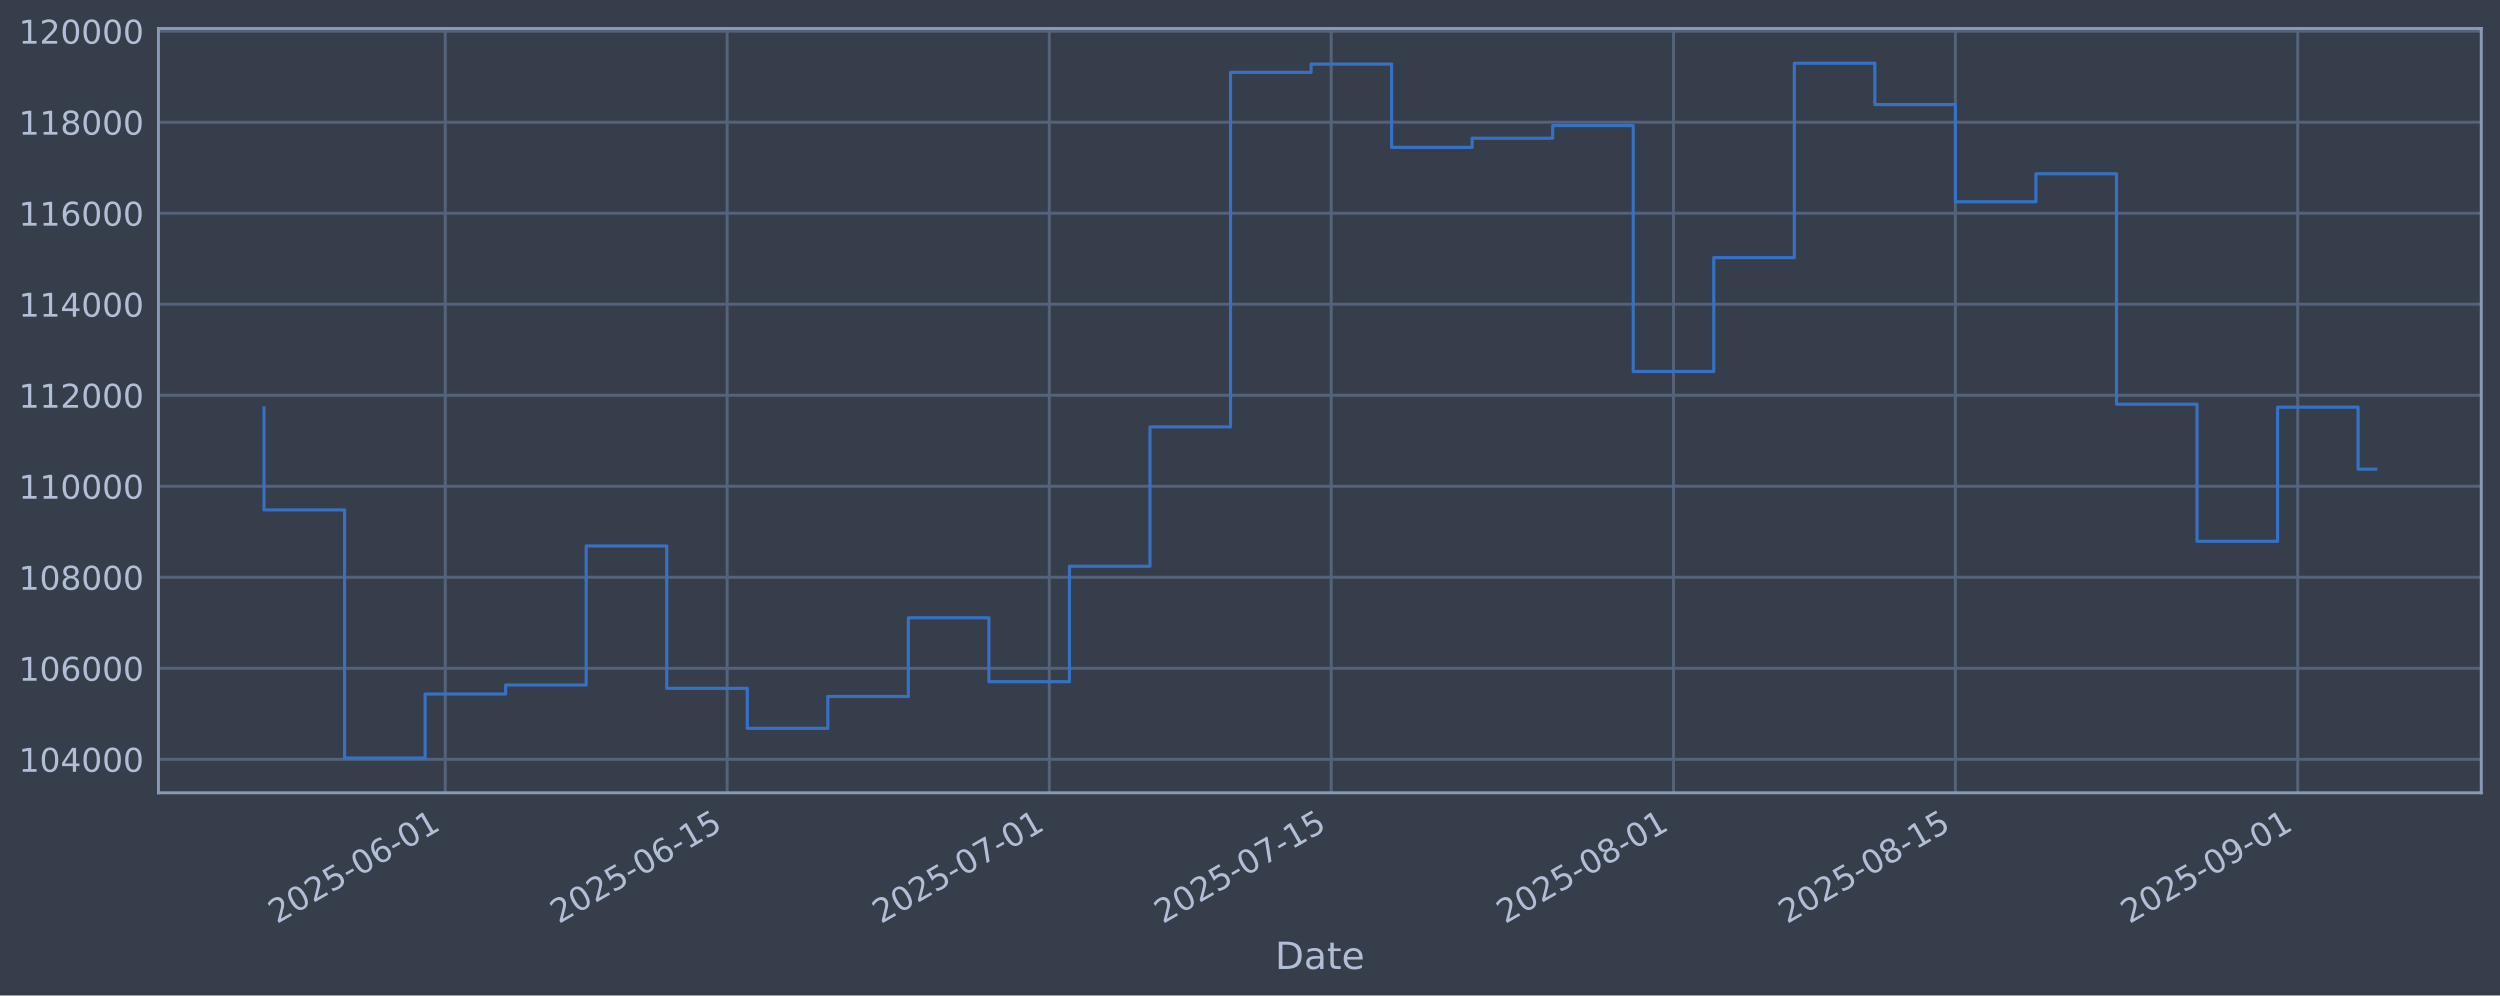
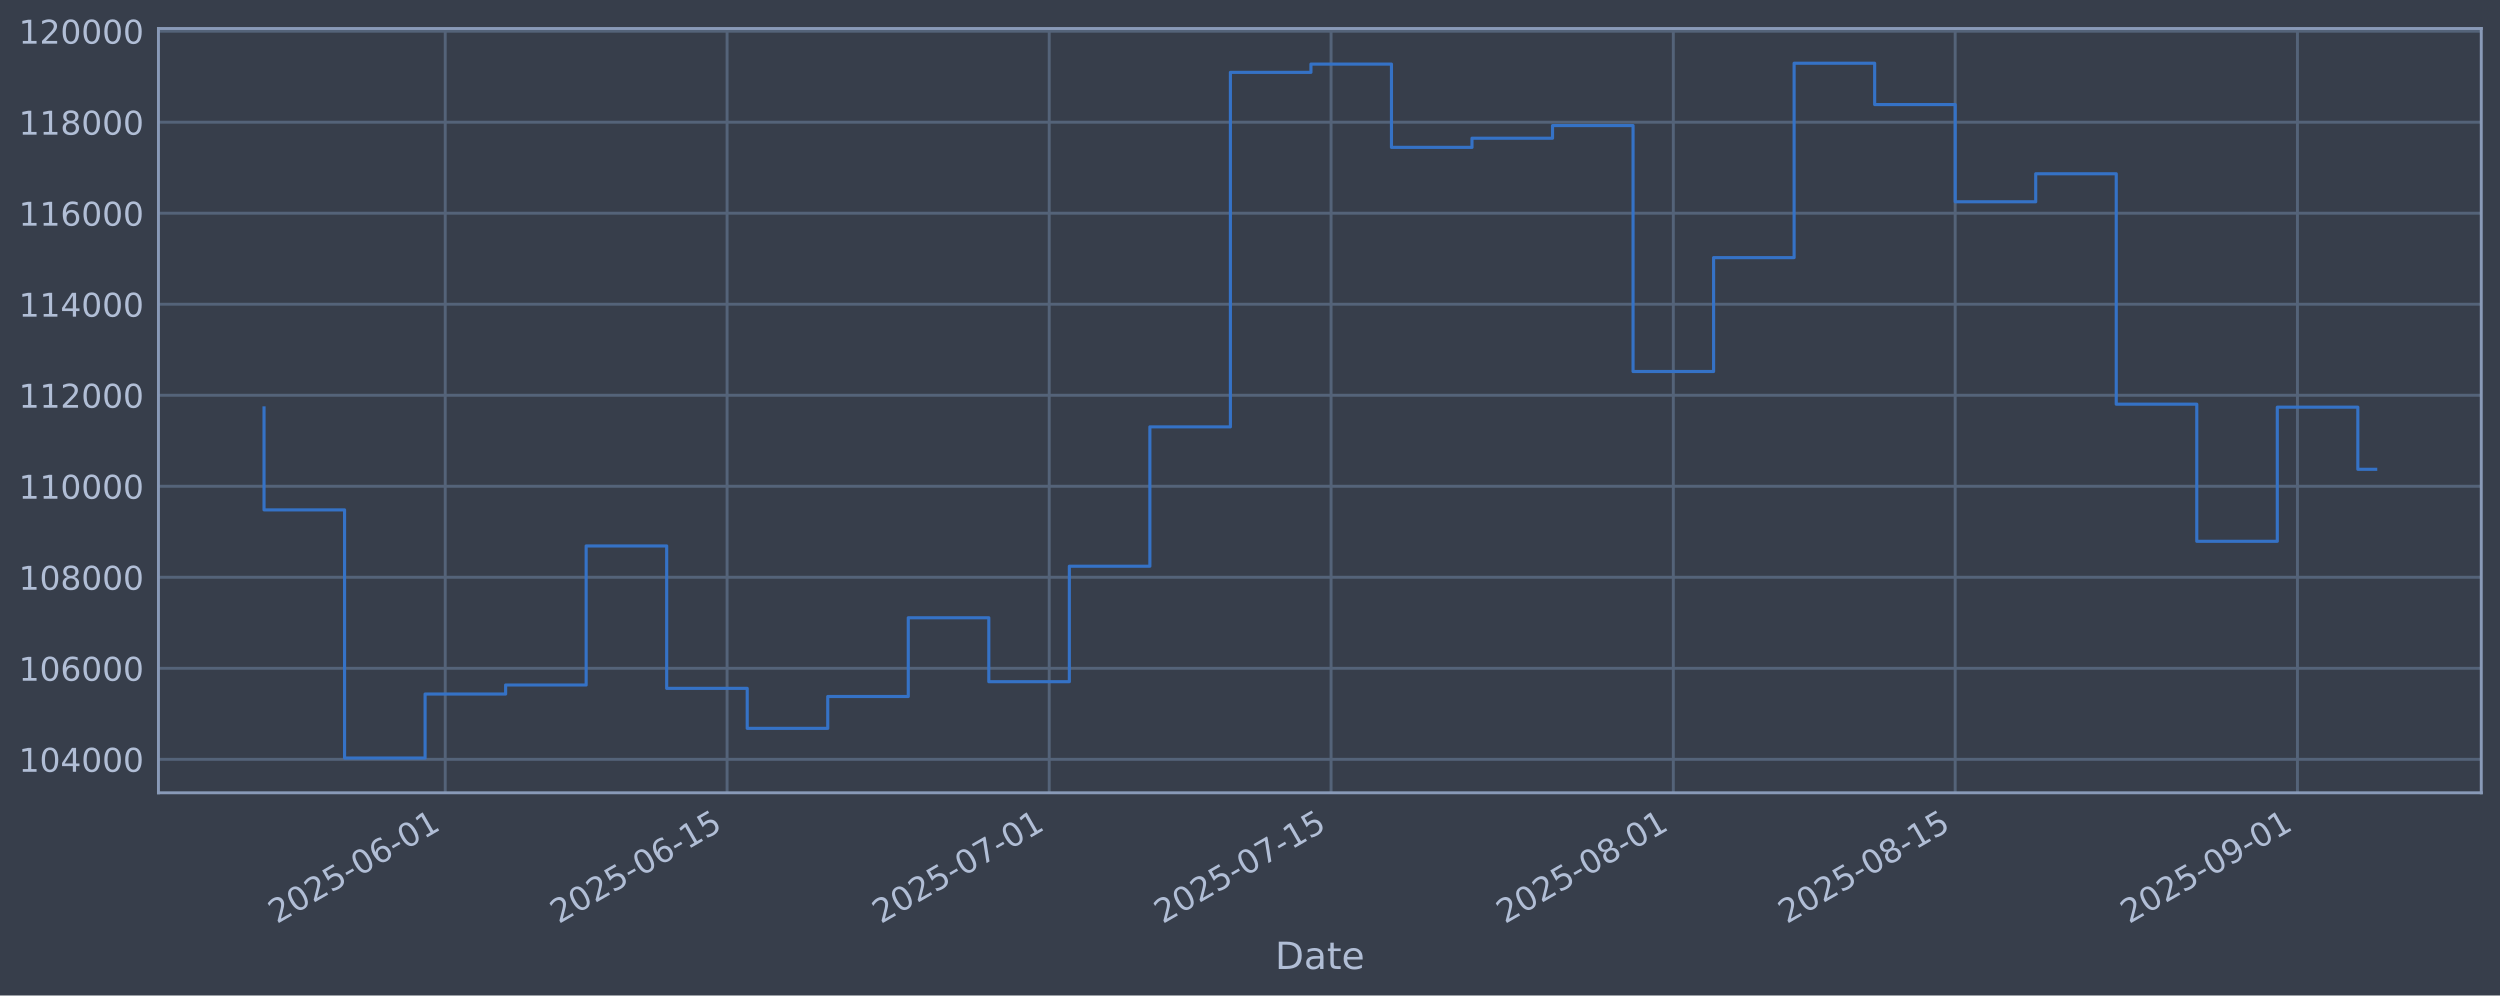
<svg xmlns="http://www.w3.org/2000/svg" xmlns:xlink="http://www.w3.org/1999/xlink" width="960.9pt" height="382.628pt" viewBox="0 0 960.9 382.628" version="1.1">
  <defs>
    <style type="text/css">*{stroke-linejoin: round; stroke-linecap: butt}</style>
  </defs>
  <g id="figure_1">
    <g id="patch_1">
      <path d="M 0 382.628  L 960.9 382.628  L 960.9 0  L 0 0  z " style="fill: #373e4b" />
    </g>
    <g id="axes_1">
      <g id="patch_2">
        <path d="M 60.901 304.718  L 953.701 304.718  L 953.701 10.958  L 60.901 10.958  z " style="fill: #373e4b" />
      </g>
      <g id="matplotlib.axis_1">
        <g id="xtick_1">
          <g id="line2d_1">
-             <path d="M 171.135 304.718  L 171.135 10.958  " clip-path="url(#p47a26452ef)" style="fill: none; stroke: #546379; stroke-width: 1.12; stroke-linecap: square" />
+             <path d="M 171.126 304.718  L 171.126 10.958  " clip-path="url(#p9e0c121895)" style="fill: none; stroke: #546379; stroke-width: 1.12; stroke-linecap: square" />
          </g>
          <g id="line2d_2" />
          <g id="text_1">
-             <g style="fill: #b1bed6" transform="translate(106.4095 355.2226) rotate(-30) scale(0.126 -0.126)">
+             <g style="fill: #b1bed6" transform="translate(106.4008 355.2226) rotate(-30) scale(0.126 -0.126)">
              <defs>
                <path id="DejaVuSans-32" d="M 1228 531  L 3431 531  L 3431 0  L 469 0  L 469 531  Q 828 903 1448 1529  Q 2069 2156 2228 2338  Q 2531 2678 2651 2914  Q 2772 3150 2772 3378  Q 2772 3750 2511 3984  Q 2250 4219 1831 4219  Q 1534 4219 1204 4116  Q 875 4013 500 3803  L 500 4441  Q 881 4594 1212 4672  Q 1544 4750 1819 4750  Q 2544 4750 2975 4387  Q 3406 4025 3406 3419  Q 3406 3131 3298 2873  Q 3191 2616 2906 2266  Q 2828 2175 2409 1742  Q 1991 1309 1228 531  z " transform="scale(0.015625)" />
                <path id="DejaVuSans-30" d="M 2034 4250  Q 1547 4250 1301 3770  Q 1056 3291 1056 2328  Q 1056 1369 1301 889  Q 1547 409 2034 409  Q 2525 409 2770 889  Q 3016 1369 3016 2328  Q 3016 3291 2770 3770  Q 2525 4250 2034 4250  z M 2034 4750  Q 2819 4750 3233 4129  Q 3647 3509 3647 2328  Q 3647 1150 3233 529  Q 2819 -91 2034 -91  Q 1250 -91 836 529  Q 422 1150 422 2328  Q 422 3509 836 4129  Q 1250 4750 2034 4750  z " transform="scale(0.015625)" />
                <path id="DejaVuSans-35" d="M 691 4666  L 3169 4666  L 3169 4134  L 1269 4134  L 1269 2991  Q 1406 3038 1543 3061  Q 1681 3084 1819 3084  Q 2600 3084 3056 2656  Q 3513 2228 3513 1497  Q 3513 744 3044 326  Q 2575 -91 1722 -91  Q 1428 -91 1123 -41  Q 819 9 494 109  L 494 744  Q 775 591 1075 516  Q 1375 441 1709 441  Q 2250 441 2565 725  Q 2881 1009 2881 1497  Q 2881 1984 2565 2268  Q 2250 2553 1709 2553  Q 1456 2553 1204 2497  Q 953 2441 691 2322  L 691 4666  z " transform="scale(0.015625)" />
                <path id="DejaVuSans-2d" d="M 313 2009  L 1997 2009  L 1997 1497  L 313 1497  L 313 2009  z " transform="scale(0.015625)" />
                <path id="DejaVuSans-36" d="M 2113 2584  Q 1688 2584 1439 2293  Q 1191 2003 1191 1497  Q 1191 994 1439 701  Q 1688 409 2113 409  Q 2538 409 2786 701  Q 3034 994 3034 1497  Q 3034 2003 2786 2293  Q 2538 2584 2113 2584  z M 3366 4563  L 3366 3988  Q 3128 4100 2886 4159  Q 2644 4219 2406 4219  Q 1781 4219 1451 3797  Q 1122 3375 1075 2522  Q 1259 2794 1537 2939  Q 1816 3084 2150 3084  Q 2853 3084 3261 2657  Q 3669 2231 3669 1497  Q 3669 778 3244 343  Q 2819 -91 2113 -91  Q 1303 -91 875 529  Q 447 1150 447 2328  Q 447 3434 972 4092  Q 1497 4750 2381 4750  Q 2619 4750 2861 4703  Q 3103 4656 3366 4563  z " transform="scale(0.015625)" />
                <path id="DejaVuSans-31" d="M 794 531  L 1825 531  L 1825 4091  L 703 3866  L 703 4441  L 1819 4666  L 2450 4666  L 2450 531  L 3481 531  L 3481 0  L 794 0  L 794 531  z " transform="scale(0.015625)" />
              </defs>
              <use xlink:href="#DejaVuSans-32" />
              <use xlink:href="#DejaVuSans-30" transform="translate(63.62305 0)" />
              <use xlink:href="#DejaVuSans-32" transform="translate(127.2461 0)" />
              <use xlink:href="#DejaVuSans-35" transform="translate(190.8691 0)" />
              <use xlink:href="#DejaVuSans-2d" transform="translate(254.4922 0)" />
              <use xlink:href="#DejaVuSans-30" transform="translate(290.5762 0)" />
              <use xlink:href="#DejaVuSans-36" transform="translate(354.1992 0)" />
              <use xlink:href="#DejaVuSans-2d" transform="translate(417.8223 0)" />
              <use xlink:href="#DejaVuSans-30" transform="translate(453.9062 0)" />
              <use xlink:href="#DejaVuSans-31" transform="translate(517.5293 0)" />
            </g>
          </g>
        </g>
        <g id="xtick_2">
          <g id="line2d_3">
-             <path d="M 279.484 304.718  L 279.484 10.958  " clip-path="url(#p47a26452ef)" style="fill: none; stroke: #546379; stroke-width: 1.12; stroke-linecap: square" />
+             <path d="M 279.461 304.718  L 279.461 10.958  " clip-path="url(#p9e0c121895)" style="fill: none; stroke: #546379; stroke-width: 1.12; stroke-linecap: square" />
          </g>
          <g id="line2d_4" />
          <g id="text_2">
-             <g style="fill: #b1bed6" transform="translate(214.7581 355.2226) rotate(-30) scale(0.126 -0.126)">
+             <g style="fill: #b1bed6" transform="translate(214.7359 355.2226) rotate(-30) scale(0.126 -0.126)">
              <use xlink:href="#DejaVuSans-32" />
              <use xlink:href="#DejaVuSans-30" transform="translate(63.62305 0)" />
              <use xlink:href="#DejaVuSans-32" transform="translate(127.2461 0)" />
              <use xlink:href="#DejaVuSans-35" transform="translate(190.8691 0)" />
              <use xlink:href="#DejaVuSans-2d" transform="translate(254.4922 0)" />
              <use xlink:href="#DejaVuSans-30" transform="translate(290.5762 0)" />
              <use xlink:href="#DejaVuSans-36" transform="translate(354.1992 0)" />
              <use xlink:href="#DejaVuSans-2d" transform="translate(417.8223 0)" />
              <use xlink:href="#DejaVuSans-31" transform="translate(453.9062 0)" />
              <use xlink:href="#DejaVuSans-35" transform="translate(517.5293 0)" />
            </g>
          </g>
        </g>
        <g id="xtick_3">
          <g id="line2d_5">
-             <path d="M 403.311 304.718  L 403.311 10.958  " clip-path="url(#p47a26452ef)" style="fill: none; stroke: #546379; stroke-width: 1.12; stroke-linecap: square" />
+             <path d="M 403.273 304.718  L 403.273 10.958  " clip-path="url(#p9e0c121895)" style="fill: none; stroke: #546379; stroke-width: 1.12; stroke-linecap: square" />
          </g>
          <g id="line2d_6" />
          <g id="text_3">
-             <g style="fill: #b1bed6" transform="translate(338.585 355.2226) rotate(-30) scale(0.126 -0.126)">
+             <g style="fill: #b1bed6" transform="translate(338.5474 355.2226) rotate(-30) scale(0.126 -0.126)">
              <defs>
                <path id="DejaVuSans-37" d="M 525 4666  L 3525 4666  L 3525 4397  L 1831 0  L 1172 0  L 2766 4134  L 525 4134  L 525 4666  z " transform="scale(0.015625)" />
              </defs>
              <use xlink:href="#DejaVuSans-32" />
              <use xlink:href="#DejaVuSans-30" transform="translate(63.62305 0)" />
              <use xlink:href="#DejaVuSans-32" transform="translate(127.2461 0)" />
              <use xlink:href="#DejaVuSans-35" transform="translate(190.8691 0)" />
              <use xlink:href="#DejaVuSans-2d" transform="translate(254.4922 0)" />
              <use xlink:href="#DejaVuSans-30" transform="translate(290.5762 0)" />
              <use xlink:href="#DejaVuSans-37" transform="translate(354.1992 0)" />
              <use xlink:href="#DejaVuSans-2d" transform="translate(417.8223 0)" />
              <use xlink:href="#DejaVuSans-30" transform="translate(453.9062 0)" />
              <use xlink:href="#DejaVuSans-31" transform="translate(517.5293 0)" />
            </g>
          </g>
        </g>
        <g id="xtick_4">
          <g id="line2d_7">
-             <path d="M 511.659 304.718  L 511.659 10.958  " clip-path="url(#p47a26452ef)" style="fill: none; stroke: #546379; stroke-width: 1.12; stroke-linecap: square" />
+             <path d="M 511.608 304.718  L 511.608 10.958  " clip-path="url(#p9e0c121895)" style="fill: none; stroke: #546379; stroke-width: 1.12; stroke-linecap: square" />
          </g>
          <g id="line2d_8" />
          <g id="text_4">
-             <g style="fill: #b1bed6" transform="translate(446.9336 355.2226) rotate(-30) scale(0.126 -0.126)">
+             <g style="fill: #b1bed6" transform="translate(446.8825 355.2226) rotate(-30) scale(0.126 -0.126)">
              <use xlink:href="#DejaVuSans-32" />
              <use xlink:href="#DejaVuSans-30" transform="translate(63.62305 0)" />
              <use xlink:href="#DejaVuSans-32" transform="translate(127.2461 0)" />
              <use xlink:href="#DejaVuSans-35" transform="translate(190.8691 0)" />
              <use xlink:href="#DejaVuSans-2d" transform="translate(254.4922 0)" />
              <use xlink:href="#DejaVuSans-30" transform="translate(290.5762 0)" />
              <use xlink:href="#DejaVuSans-37" transform="translate(354.1992 0)" />
              <use xlink:href="#DejaVuSans-2d" transform="translate(417.8223 0)" />
              <use xlink:href="#DejaVuSans-31" transform="translate(453.9062 0)" />
              <use xlink:href="#DejaVuSans-35" transform="translate(517.5293 0)" />
            </g>
          </g>
        </g>
        <g id="xtick_5">
          <g id="line2d_9">
-             <path d="M 643.225 304.718  L 643.225 10.958  " clip-path="url(#p47a26452ef)" style="fill: none; stroke: #546379; stroke-width: 1.12; stroke-linecap: square" />
+             <path d="M 643.158 304.718  L 643.158 10.958  " clip-path="url(#p9e0c121895)" style="fill: none; stroke: #546379; stroke-width: 1.12; stroke-linecap: square" />
          </g>
          <g id="line2d_10" />
          <g id="text_5">
-             <g style="fill: #b1bed6" transform="translate(578.4998 355.2226) rotate(-30) scale(0.126 -0.126)">
+             <g style="fill: #b1bed6" transform="translate(578.4323 355.2226) rotate(-30) scale(0.126 -0.126)">
              <defs>
                <path id="DejaVuSans-38" d="M 2034 2216  Q 1584 2216 1326 1975  Q 1069 1734 1069 1313  Q 1069 891 1326 650  Q 1584 409 2034 409  Q 2484 409 2743 651  Q 3003 894 3003 1313  Q 3003 1734 2745 1975  Q 2488 2216 2034 2216  z M 1403 2484  Q 997 2584 770 2862  Q 544 3141 544 3541  Q 544 4100 942 4425  Q 1341 4750 2034 4750  Q 2731 4750 3128 4425  Q 3525 4100 3525 3541  Q 3525 3141 3298 2862  Q 3072 2584 2669 2484  Q 3125 2378 3379 2068  Q 3634 1759 3634 1313  Q 3634 634 3220 271  Q 2806 -91 2034 -91  Q 1263 -91 848 271  Q 434 634 434 1313  Q 434 1759 690 2068  Q 947 2378 1403 2484  z M 1172 3481  Q 1172 3119 1398 2916  Q 1625 2713 2034 2713  Q 2441 2713 2670 2916  Q 2900 3119 2900 3481  Q 2900 3844 2670 4047  Q 2441 4250 2034 4250  Q 1625 4250 1398 4047  Q 1172 3844 1172 3481  z " transform="scale(0.015625)" />
              </defs>
              <use xlink:href="#DejaVuSans-32" />
              <use xlink:href="#DejaVuSans-30" transform="translate(63.62305 0)" />
              <use xlink:href="#DejaVuSans-32" transform="translate(127.2461 0)" />
              <use xlink:href="#DejaVuSans-35" transform="translate(190.8691 0)" />
              <use xlink:href="#DejaVuSans-2d" transform="translate(254.4922 0)" />
              <use xlink:href="#DejaVuSans-30" transform="translate(290.5762 0)" />
              <use xlink:href="#DejaVuSans-38" transform="translate(354.1992 0)" />
              <use xlink:href="#DejaVuSans-2d" transform="translate(417.8223 0)" />
              <use xlink:href="#DejaVuSans-30" transform="translate(453.9062 0)" />
              <use xlink:href="#DejaVuSans-31" transform="translate(517.5293 0)" />
            </g>
          </g>
        </g>
        <g id="xtick_6">
          <g id="line2d_11">
-             <path d="M 751.574 304.718  L 751.574 10.958  " clip-path="url(#p47a26452ef)" style="fill: none; stroke: #546379; stroke-width: 1.12; stroke-linecap: square" />
+             <path d="M 751.493 304.718  L 751.493 10.958  " clip-path="url(#p9e0c121895)" style="fill: none; stroke: #546379; stroke-width: 1.12; stroke-linecap: square" />
          </g>
          <g id="line2d_12" />
          <g id="text_6">
-             <g style="fill: #b1bed6" transform="translate(686.8484 355.2226) rotate(-30) scale(0.126 -0.126)">
+             <g style="fill: #b1bed6" transform="translate(686.7674 355.2226) rotate(-30) scale(0.126 -0.126)">
              <use xlink:href="#DejaVuSans-32" />
              <use xlink:href="#DejaVuSans-30" transform="translate(63.62305 0)" />
              <use xlink:href="#DejaVuSans-32" transform="translate(127.2461 0)" />
              <use xlink:href="#DejaVuSans-35" transform="translate(190.8691 0)" />
              <use xlink:href="#DejaVuSans-2d" transform="translate(254.4922 0)" />
              <use xlink:href="#DejaVuSans-30" transform="translate(290.5762 0)" />
              <use xlink:href="#DejaVuSans-38" transform="translate(354.1992 0)" />
              <use xlink:href="#DejaVuSans-2d" transform="translate(417.8223 0)" />
              <use xlink:href="#DejaVuSans-31" transform="translate(453.9062 0)" />
              <use xlink:href="#DejaVuSans-35" transform="translate(517.5293 0)" />
            </g>
          </g>
        </g>
        <g id="xtick_7">
          <g id="line2d_13">
-             <path d="M 883.14 304.718  L 883.14 10.958  " clip-path="url(#p47a26452ef)" style="fill: none; stroke: #546379; stroke-width: 1.12; stroke-linecap: square" />
+             <path d="M 883.043 304.718  L 883.043 10.958  " clip-path="url(#p9e0c121895)" style="fill: none; stroke: #546379; stroke-width: 1.12; stroke-linecap: square" />
          </g>
          <g id="line2d_14" />
          <g id="text_7">
-             <g style="fill: #b1bed6" transform="translate(818.4145 355.2226) rotate(-30) scale(0.126 -0.126)">
+             <g style="fill: #b1bed6" transform="translate(818.3172 355.2226) rotate(-30) scale(0.126 -0.126)">
              <defs>
                <path id="DejaVuSans-39" d="M 703 97  L 703 672  Q 941 559 1184 500  Q 1428 441 1663 441  Q 2288 441 2617 861  Q 2947 1281 2994 2138  Q 2813 1869 2534 1725  Q 2256 1581 1919 1581  Q 1219 1581 811 2004  Q 403 2428 403 3163  Q 403 3881 828 4315  Q 1253 4750 1959 4750  Q 2769 4750 3195 4129  Q 3622 3509 3622 2328  Q 3622 1225 3098 567  Q 2575 -91 1691 -91  Q 1453 -91 1209 -44  Q 966 3 703 97  z M 1959 2075  Q 2384 2075 2632 2365  Q 2881 2656 2881 3163  Q 2881 3666 2632 3958  Q 2384 4250 1959 4250  Q 1534 4250 1286 3958  Q 1038 3666 1038 3163  Q 1038 2656 1286 2365  Q 1534 2075 1959 2075  z " transform="scale(0.015625)" />
              </defs>
              <use xlink:href="#DejaVuSans-32" />
              <use xlink:href="#DejaVuSans-30" transform="translate(63.62305 0)" />
              <use xlink:href="#DejaVuSans-32" transform="translate(127.2461 0)" />
              <use xlink:href="#DejaVuSans-35" transform="translate(190.8691 0)" />
              <use xlink:href="#DejaVuSans-2d" transform="translate(254.4922 0)" />
              <use xlink:href="#DejaVuSans-30" transform="translate(290.5762 0)" />
              <use xlink:href="#DejaVuSans-39" transform="translate(354.1992 0)" />
              <use xlink:href="#DejaVuSans-2d" transform="translate(417.8223 0)" />
              <use xlink:href="#DejaVuSans-30" transform="translate(453.9062 0)" />
              <use xlink:href="#DejaVuSans-31" transform="translate(517.5293 0)" />
            </g>
          </g>
        </g>
        <g id="text_8">
          <g style="fill: #b1bed6" transform="translate(490.0914 372.4337) scale(0.144 -0.144)">
            <defs>
              <path id="DejaVuSans-44" d="M 1259 4147  L 1259 519  L 2022 519  Q 2988 519 3436 956  Q 3884 1394 3884 2338  Q 3884 3275 3436 3711  Q 2988 4147 2022 4147  L 1259 4147  z M 628 4666  L 1925 4666  Q 3281 4666 3915 4102  Q 4550 3538 4550 2338  Q 4550 1131 3912 565  Q 3275 0 1925 0  L 628 0  L 628 4666  z " transform="scale(0.015625)" />
              <path id="DejaVuSans-61" d="M 2194 1759  Q 1497 1759 1228 1600  Q 959 1441 959 1056  Q 959 750 1161 570  Q 1363 391 1709 391  Q 2188 391 2477 730  Q 2766 1069 2766 1631  L 2766 1759  L 2194 1759  z M 3341 1997  L 3341 0  L 2766 0  L 2766 531  Q 2569 213 2275 61  Q 1981 -91 1556 -91  Q 1019 -91 701 211  Q 384 513 384 1019  Q 384 1609 779 1909  Q 1175 2209 1959 2209  L 2766 2209  L 2766 2266  Q 2766 2663 2505 2880  Q 2244 3097 1772 3097  Q 1472 3097 1187 3025  Q 903 2953 641 2809  L 641 3341  Q 956 3463 1253 3523  Q 1550 3584 1831 3584  Q 2591 3584 2966 3190  Q 3341 2797 3341 1997  z " transform="scale(0.015625)" />
              <path id="DejaVuSans-74" d="M 1172 4494  L 1172 3500  L 2356 3500  L 2356 3053  L 1172 3053  L 1172 1153  Q 1172 725 1289 603  Q 1406 481 1766 481  L 2356 481  L 2356 0  L 1766 0  Q 1100 0 847 248  Q 594 497 594 1153  L 594 3053  L 172 3053  L 172 3500  L 594 3500  L 594 4494  L 1172 4494  z " transform="scale(0.015625)" />
              <path id="DejaVuSans-65" d="M 3597 1894  L 3597 1613  L 953 1613  Q 991 1019 1311 708  Q 1631 397 2203 397  Q 2534 397 2845 478  Q 3156 559 3463 722  L 3463 178  Q 3153 47 2828 -22  Q 2503 -91 2169 -91  Q 1331 -91 842 396  Q 353 884 353 1716  Q 353 2575 817 3079  Q 1281 3584 2069 3584  Q 2775 3584 3186 3129  Q 3597 2675 3597 1894  z M 3022 2063  Q 3016 2534 2758 2815  Q 2500 3097 2075 3097  Q 1594 3097 1305 2825  Q 1016 2553 972 2059  L 3022 2063  z " transform="scale(0.015625)" />
            </defs>
            <use xlink:href="#DejaVuSans-44" />
            <use xlink:href="#DejaVuSans-61" transform="translate(77.00195 0)" />
            <use xlink:href="#DejaVuSans-74" transform="translate(138.2812 0)" />
            <use xlink:href="#DejaVuSans-65" transform="translate(177.4902 0)" />
          </g>
        </g>
      </g>
      <g id="matplotlib.axis_2">
        <g id="ytick_1">
          <g id="line2d_15">
-             <path d="M 60.901 291.85  L 953.701 291.85  " clip-path="url(#p47a26452ef)" style="fill: none; stroke: #546379; stroke-width: 1.12; stroke-linecap: square" />
+             <path d="M 60.901 291.85  L 953.701 291.85  " clip-path="url(#p9e0c121895)" style="fill: none; stroke: #546379; stroke-width: 1.12; stroke-linecap: square" />
          </g>
          <g id="line2d_16" />
          <g id="text_9">
            <g style="fill: #b1bed6" transform="translate(7.2 296.6367) scale(0.126 -0.126)">
              <defs>
                <path id="DejaVuSans-34" d="M 2419 4116  L 825 1625  L 2419 1625  L 2419 4116  z M 2253 4666  L 3047 4666  L 3047 1625  L 3713 1625  L 3713 1100  L 3047 1100  L 3047 0  L 2419 0  L 2419 1100  L 313 1100  L 313 1709  L 2253 4666  z " transform="scale(0.015625)" />
              </defs>
              <use xlink:href="#DejaVuSans-31" />
              <use xlink:href="#DejaVuSans-30" transform="translate(63.62305 0)" />
              <use xlink:href="#DejaVuSans-34" transform="translate(127.2461 0)" />
              <use xlink:href="#DejaVuSans-30" transform="translate(190.8691 0)" />
              <use xlink:href="#DejaVuSans-30" transform="translate(254.4922 0)" />
              <use xlink:href="#DejaVuSans-30" transform="translate(318.1152 0)" />
            </g>
          </g>
        </g>
        <g id="ytick_2">
          <g id="line2d_17">
-             <path d="M 60.901 256.867  L 953.701 256.867  " clip-path="url(#p47a26452ef)" style="fill: none; stroke: #546379; stroke-width: 1.12; stroke-linecap: square" />
+             <path d="M 60.901 256.867  L 953.701 256.867  " clip-path="url(#p9e0c121895)" style="fill: none; stroke: #546379; stroke-width: 1.12; stroke-linecap: square" />
          </g>
          <g id="line2d_18" />
          <g id="text_10">
            <g style="fill: #b1bed6" transform="translate(7.2 261.6538) scale(0.126 -0.126)">
              <use xlink:href="#DejaVuSans-31" />
              <use xlink:href="#DejaVuSans-30" transform="translate(63.62305 0)" />
              <use xlink:href="#DejaVuSans-36" transform="translate(127.2461 0)" />
              <use xlink:href="#DejaVuSans-30" transform="translate(190.8691 0)" />
              <use xlink:href="#DejaVuSans-30" transform="translate(254.4922 0)" />
              <use xlink:href="#DejaVuSans-30" transform="translate(318.1152 0)" />
            </g>
          </g>
        </g>
        <g id="ytick_3">
          <g id="line2d_19">
-             <path d="M 60.901 221.884  L 953.701 221.884  " clip-path="url(#p47a26452ef)" style="fill: none; stroke: #546379; stroke-width: 1.12; stroke-linecap: square" />
+             <path d="M 60.901 221.884  L 953.701 221.884  " clip-path="url(#p9e0c121895)" style="fill: none; stroke: #546379; stroke-width: 1.12; stroke-linecap: square" />
          </g>
          <g id="line2d_20" />
          <g id="text_11">
            <g style="fill: #b1bed6" transform="translate(7.2 226.671) scale(0.126 -0.126)">
              <use xlink:href="#DejaVuSans-31" />
              <use xlink:href="#DejaVuSans-30" transform="translate(63.62305 0)" />
              <use xlink:href="#DejaVuSans-38" transform="translate(127.2461 0)" />
              <use xlink:href="#DejaVuSans-30" transform="translate(190.8691 0)" />
              <use xlink:href="#DejaVuSans-30" transform="translate(254.4922 0)" />
              <use xlink:href="#DejaVuSans-30" transform="translate(318.1152 0)" />
            </g>
          </g>
        </g>
        <g id="ytick_4">
          <g id="line2d_21">
-             <path d="M 60.901 186.901  L 953.701 186.901  " clip-path="url(#p47a26452ef)" style="fill: none; stroke: #546379; stroke-width: 1.12; stroke-linecap: square" />
+             <path d="M 60.901 186.901  L 953.701 186.901  " clip-path="url(#p9e0c121895)" style="fill: none; stroke: #546379; stroke-width: 1.12; stroke-linecap: square" />
          </g>
          <g id="line2d_22" />
          <g id="text_12">
            <g style="fill: #b1bed6" transform="translate(7.2 191.6882) scale(0.126 -0.126)">
              <use xlink:href="#DejaVuSans-31" />
              <use xlink:href="#DejaVuSans-31" transform="translate(63.62305 0)" />
              <use xlink:href="#DejaVuSans-30" transform="translate(127.2461 0)" />
              <use xlink:href="#DejaVuSans-30" transform="translate(190.8691 0)" />
              <use xlink:href="#DejaVuSans-30" transform="translate(254.4922 0)" />
              <use xlink:href="#DejaVuSans-30" transform="translate(318.1152 0)" />
            </g>
          </g>
        </g>
        <g id="ytick_5">
          <g id="line2d_23">
-             <path d="M 60.901 151.918  L 953.701 151.918  " clip-path="url(#p47a26452ef)" style="fill: none; stroke: #546379; stroke-width: 1.12; stroke-linecap: square" />
+             <path d="M 60.901 151.918  L 953.701 151.918  " clip-path="url(#p9e0c121895)" style="fill: none; stroke: #546379; stroke-width: 1.12; stroke-linecap: square" />
          </g>
          <g id="line2d_24" />
          <g id="text_13">
            <g style="fill: #b1bed6" transform="translate(7.2 156.7053) scale(0.126 -0.126)">
              <use xlink:href="#DejaVuSans-31" />
              <use xlink:href="#DejaVuSans-31" transform="translate(63.62305 0)" />
              <use xlink:href="#DejaVuSans-32" transform="translate(127.2461 0)" />
              <use xlink:href="#DejaVuSans-30" transform="translate(190.8691 0)" />
              <use xlink:href="#DejaVuSans-30" transform="translate(254.4922 0)" />
              <use xlink:href="#DejaVuSans-30" transform="translate(318.1152 0)" />
            </g>
          </g>
        </g>
        <g id="ytick_6">
          <g id="line2d_25">
-             <path d="M 60.901 116.936  L 953.701 116.936  " clip-path="url(#p47a26452ef)" style="fill: none; stroke: #546379; stroke-width: 1.12; stroke-linecap: square" />
+             <path d="M 60.901 116.936  L 953.701 116.936  " clip-path="url(#p9e0c121895)" style="fill: none; stroke: #546379; stroke-width: 1.12; stroke-linecap: square" />
          </g>
          <g id="line2d_26" />
          <g id="text_14">
            <g style="fill: #b1bed6" transform="translate(7.2 121.7225) scale(0.126 -0.126)">
              <use xlink:href="#DejaVuSans-31" />
              <use xlink:href="#DejaVuSans-31" transform="translate(63.62305 0)" />
              <use xlink:href="#DejaVuSans-34" transform="translate(127.2461 0)" />
              <use xlink:href="#DejaVuSans-30" transform="translate(190.8691 0)" />
              <use xlink:href="#DejaVuSans-30" transform="translate(254.4922 0)" />
              <use xlink:href="#DejaVuSans-30" transform="translate(318.1152 0)" />
            </g>
          </g>
        </g>
        <g id="ytick_7">
          <g id="line2d_27">
-             <path d="M 60.901 81.953  L 953.701 81.953  " clip-path="url(#p47a26452ef)" style="fill: none; stroke: #546379; stroke-width: 1.12; stroke-linecap: square" />
+             <path d="M 60.901 81.953  L 953.701 81.953  " clip-path="url(#p9e0c121895)" style="fill: none; stroke: #546379; stroke-width: 1.12; stroke-linecap: square" />
          </g>
          <g id="line2d_28" />
          <g id="text_15">
            <g style="fill: #b1bed6" transform="translate(7.2 86.73969) scale(0.126 -0.126)">
              <use xlink:href="#DejaVuSans-31" />
              <use xlink:href="#DejaVuSans-31" transform="translate(63.62305 0)" />
              <use xlink:href="#DejaVuSans-36" transform="translate(127.2461 0)" />
              <use xlink:href="#DejaVuSans-30" transform="translate(190.8691 0)" />
              <use xlink:href="#DejaVuSans-30" transform="translate(254.4922 0)" />
              <use xlink:href="#DejaVuSans-30" transform="translate(318.1152 0)" />
            </g>
          </g>
        </g>
        <g id="ytick_8">
          <g id="line2d_29">
-             <path d="M 60.901 46.97  L 953.701 46.97  " clip-path="url(#p47a26452ef)" style="fill: none; stroke: #546379; stroke-width: 1.12; stroke-linecap: square" />
+             <path d="M 60.901 46.97  L 953.701 46.97  " clip-path="url(#p9e0c121895)" style="fill: none; stroke: #546379; stroke-width: 1.12; stroke-linecap: square" />
          </g>
          <g id="line2d_30" />
          <g id="text_16">
            <g style="fill: #b1bed6" transform="translate(7.2 51.75686) scale(0.126 -0.126)">
              <use xlink:href="#DejaVuSans-31" />
              <use xlink:href="#DejaVuSans-31" transform="translate(63.62305 0)" />
              <use xlink:href="#DejaVuSans-38" transform="translate(127.2461 0)" />
              <use xlink:href="#DejaVuSans-30" transform="translate(190.8691 0)" />
              <use xlink:href="#DejaVuSans-30" transform="translate(254.4922 0)" />
              <use xlink:href="#DejaVuSans-30" transform="translate(318.1152 0)" />
            </g>
          </g>
        </g>
        <g id="ytick_9">
          <g id="line2d_31">
-             <path d="M 60.901 11.987  L 953.701 11.987  " clip-path="url(#p47a26452ef)" style="fill: none; stroke: #546379; stroke-width: 1.12; stroke-linecap: square" />
+             <path d="M 60.901 11.987  L 953.701 11.987  " clip-path="url(#p9e0c121895)" style="fill: none; stroke: #546379; stroke-width: 1.12; stroke-linecap: square" />
          </g>
          <g id="line2d_32" />
          <g id="text_17">
            <g style="fill: #b1bed6" transform="translate(7.2 16.77403) scale(0.126 -0.126)">
              <use xlink:href="#DejaVuSans-31" />
              <use xlink:href="#DejaVuSans-32" transform="translate(63.62305 0)" />
              <use xlink:href="#DejaVuSans-30" transform="translate(127.2461 0)" />
              <use xlink:href="#DejaVuSans-30" transform="translate(190.8691 0)" />
              <use xlink:href="#DejaVuSans-30" transform="translate(254.4922 0)" />
              <use xlink:href="#DejaVuSans-30" transform="translate(318.1152 0)" />
            </g>
          </g>
        </g>
      </g>
      <g id="line2d_33">
-         <path d="M 101.482 156.778  L 101.482 195.974  L 132.439 195.974  L 132.439 291.366  L 163.396 291.366  L 163.396 266.759  L 194.353 266.759  L 194.353 263.286  L 225.309 263.286  L 225.309 209.841  L 256.266 209.841  L 256.266 264.586  L 287.223 264.586  L 287.223 279.95  L 318.18 279.95  L 318.18 267.706  L 349.136 267.706  L 349.136 237.446  L 380.093 237.446  L 380.093 262.012  L 411.05 262.012  L 411.05 217.631  L 442.006 217.631  L 442.006 164.07  L 472.963 164.07  L 472.963 27.81  L 503.92 27.81  L 503.92 24.636  L 534.877 24.636  L 534.877 56.646  L 565.833 56.646  L 565.833 53.121  L 596.79 53.121  L 596.79 48.272  L 627.747 48.272  L 627.747 142.793  L 658.704 142.793  L 658.704 99.016  L 689.66 99.016  L 689.66 24.311  L 720.617 24.311  L 720.617 40.185  L 751.574 40.185  L 751.574 77.56  L 782.531 77.56  L 782.531 66.788  L 813.487 66.788  L 813.487 155.356  L 844.444 155.356  L 844.444 208.052  L 875.401 208.052  L 875.401 156.509  L 906.358 156.509  L 906.358 180.337  L 913.119 180.337  " clip-path="url(#p47a26452ef)" style="fill: none; stroke: #3572c6; stroke-width: 1.2; stroke-linecap: square" />
+         <path d="M 101.482 156.778  L 101.482 195.974  L 132.435 195.974  L 132.435 291.366  L 163.388 291.366  L 163.388 266.759  L 194.341 266.759  L 194.341 263.286  L 225.294 263.286  L 225.294 209.841  L 256.247 209.841  L 256.247 264.586  L 287.2 264.586  L 287.2 279.95  L 318.153 279.95  L 318.153 267.706  L 349.105 267.706  L 349.105 237.446  L 380.058 237.446  L 380.058 262.012  L 411.011 262.012  L 411.011 217.631  L 441.964 217.631  L 441.964 164.07  L 472.917 164.07  L 472.917 27.81  L 503.87 27.81  L 503.87 24.636  L 534.823 24.636  L 534.823 56.646  L 565.776 56.646  L 565.776 53.121  L 596.728 53.121  L 596.728 48.272  L 627.681 48.272  L 627.681 142.793  L 658.634 142.793  L 658.634 99.016  L 689.587 99.016  L 689.587 24.311  L 720.54 24.311  L 720.54 40.185  L 751.493 40.185  L 751.493 77.56  L 782.446 77.56  L 782.446 66.788  L 813.399 66.788  L 813.399 155.356  L 844.352 155.356  L 844.352 208.052  L 875.304 208.052  L 875.304 156.509  L 906.257 156.509  L 906.257 180.372  L 913.119 180.372  " clip-path="url(#p9e0c121895)" style="fill: none; stroke: #3572c6; stroke-width: 1.2; stroke-linecap: square" />
      </g>
      <g id="patch_3">
        <path d="M 60.901 304.718  L 60.901 10.958  " style="fill: none; stroke: #899ab8; stroke-width: 1.12; stroke-linejoin: miter; stroke-linecap: square" />
      </g>
      <g id="patch_4">
        <path d="M 953.701 304.718  L 953.701 10.958  " style="fill: none; stroke: #899ab8; stroke-width: 1.12; stroke-linejoin: miter; stroke-linecap: square" />
      </g>
      <g id="patch_5">
        <path d="M 60.901 304.718  L 953.701 304.718  " style="fill: none; stroke: #899ab8; stroke-width: 1.12; stroke-linejoin: miter; stroke-linecap: square" />
      </g>
      <g id="patch_6">
        <path d="M 60.901 10.958  L 953.701 10.958  " style="fill: none; stroke: #899ab8; stroke-width: 1.12; stroke-linejoin: miter; stroke-linecap: square" />
      </g>
    </g>
  </g>
  <defs>
-     <clipPath id="p47a26452ef">
+     <clipPath id="p9e0c121895">
      <rect x="60.901" y="10.958" width="892.8" height="293.76" />
    </clipPath>
  </defs>
</svg>
